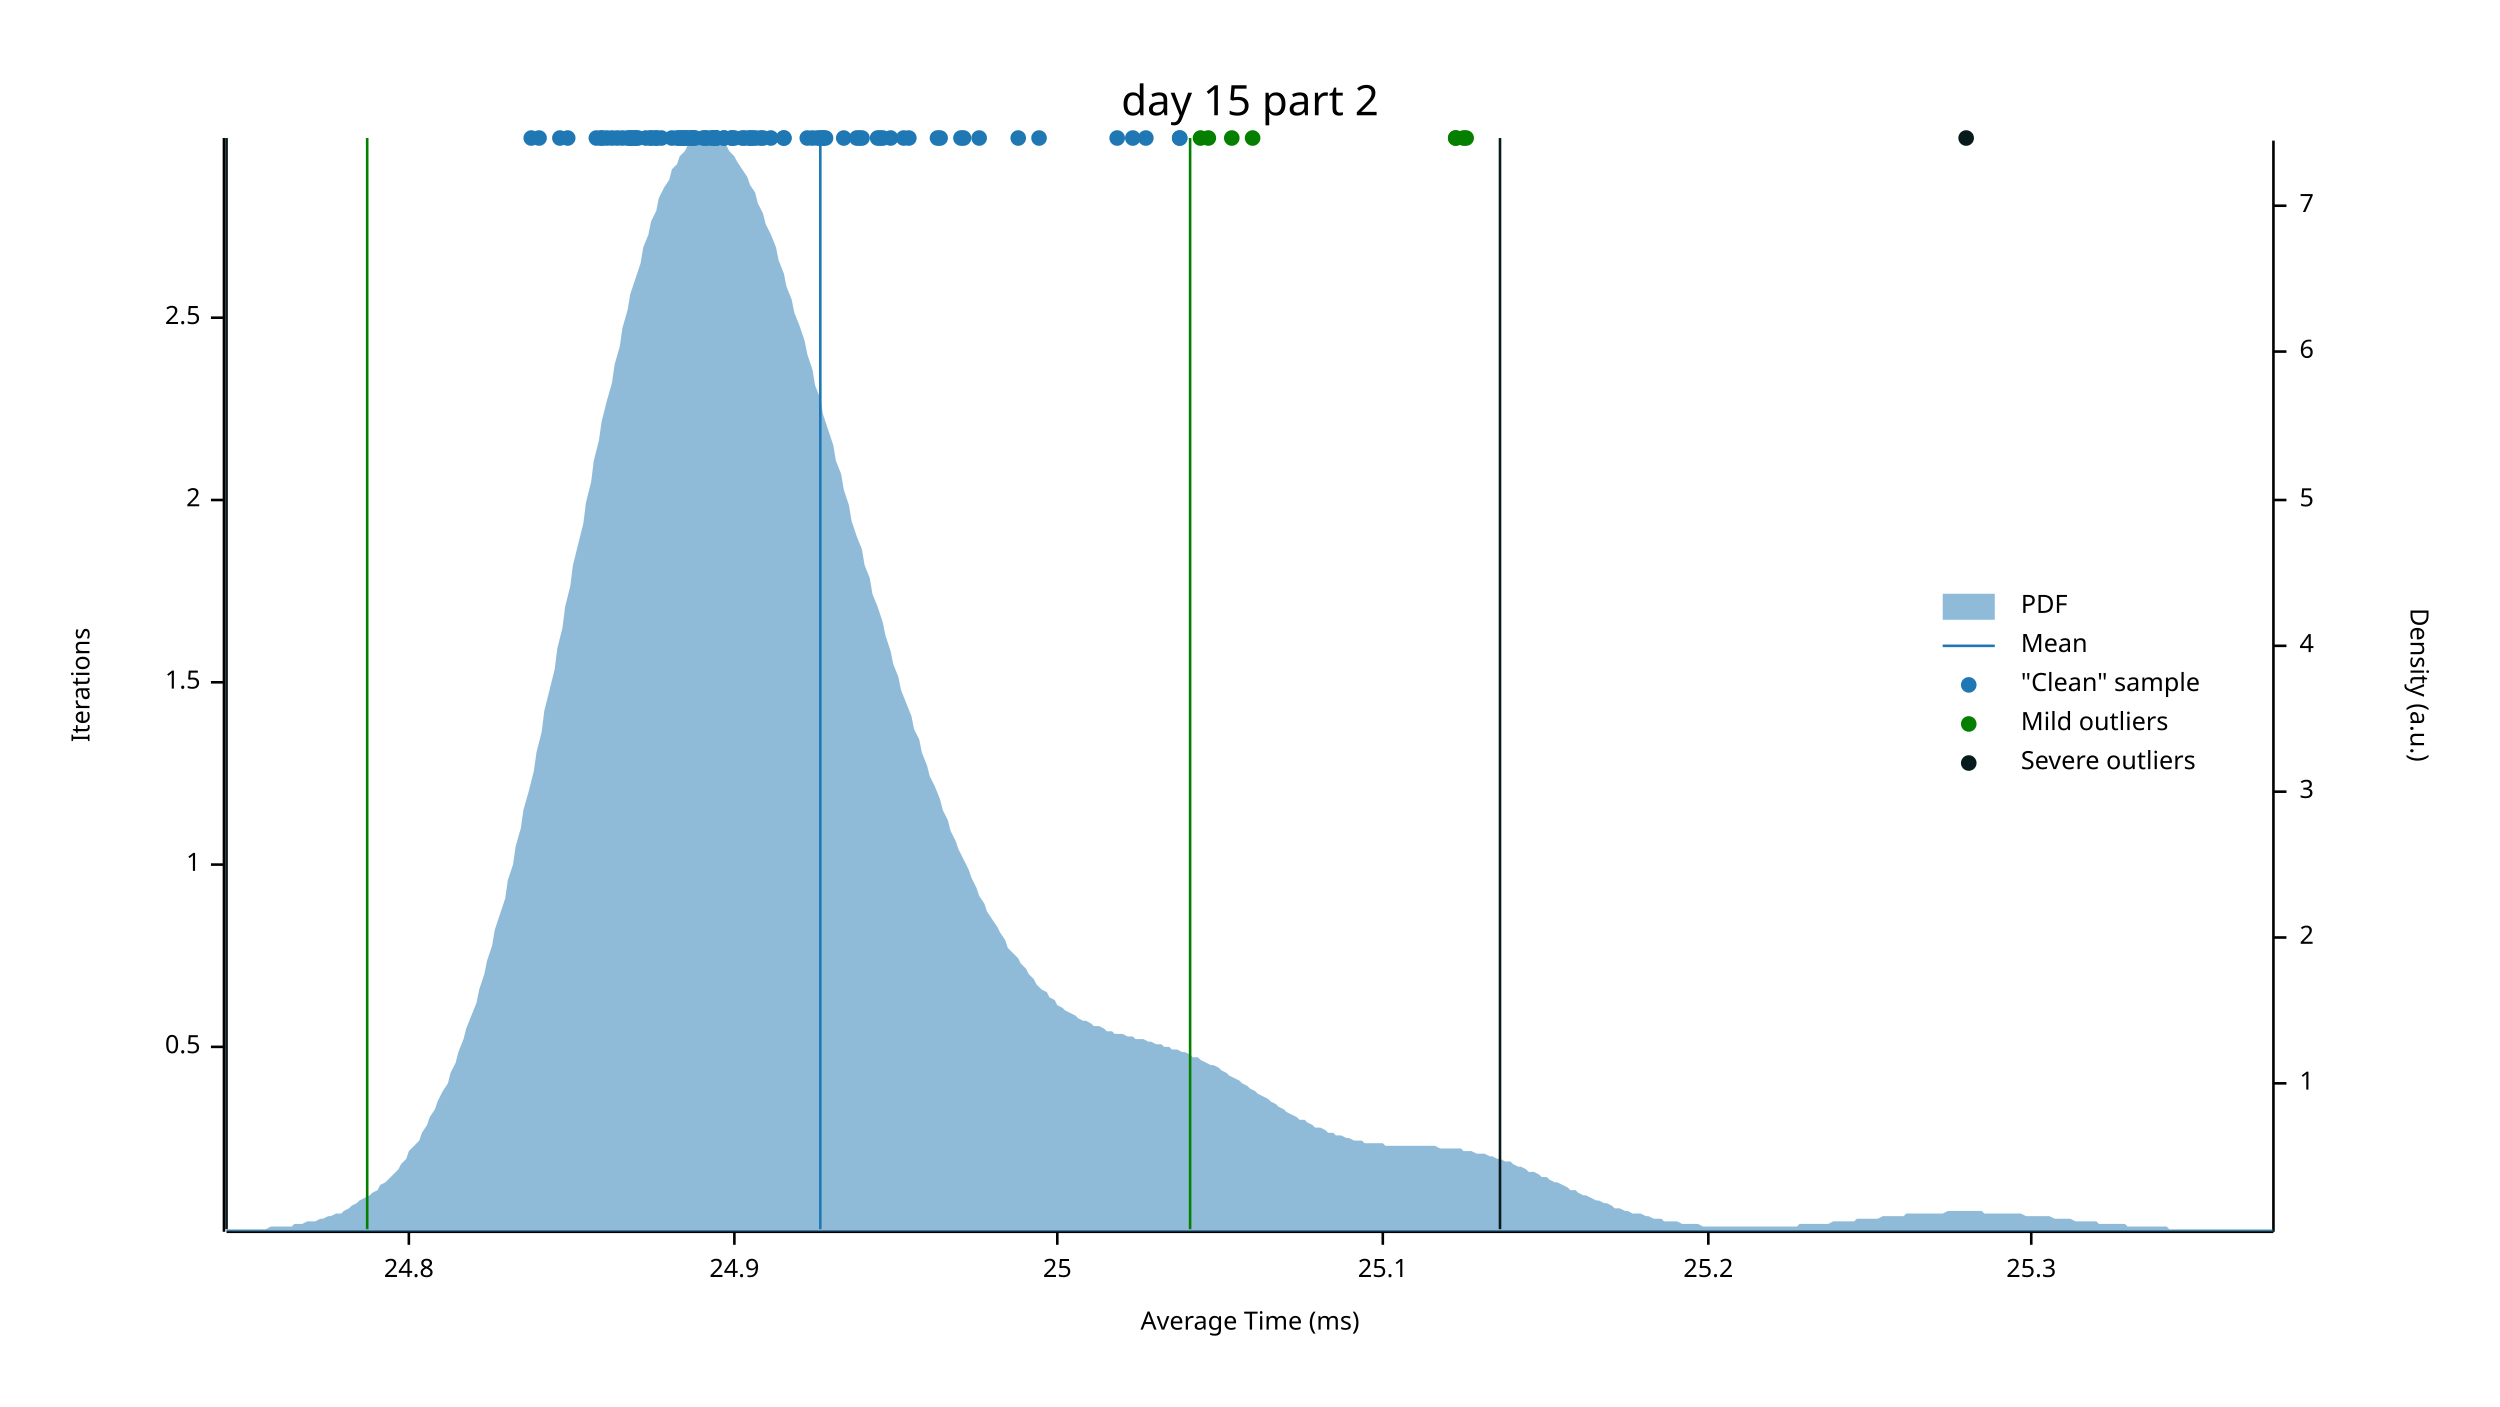
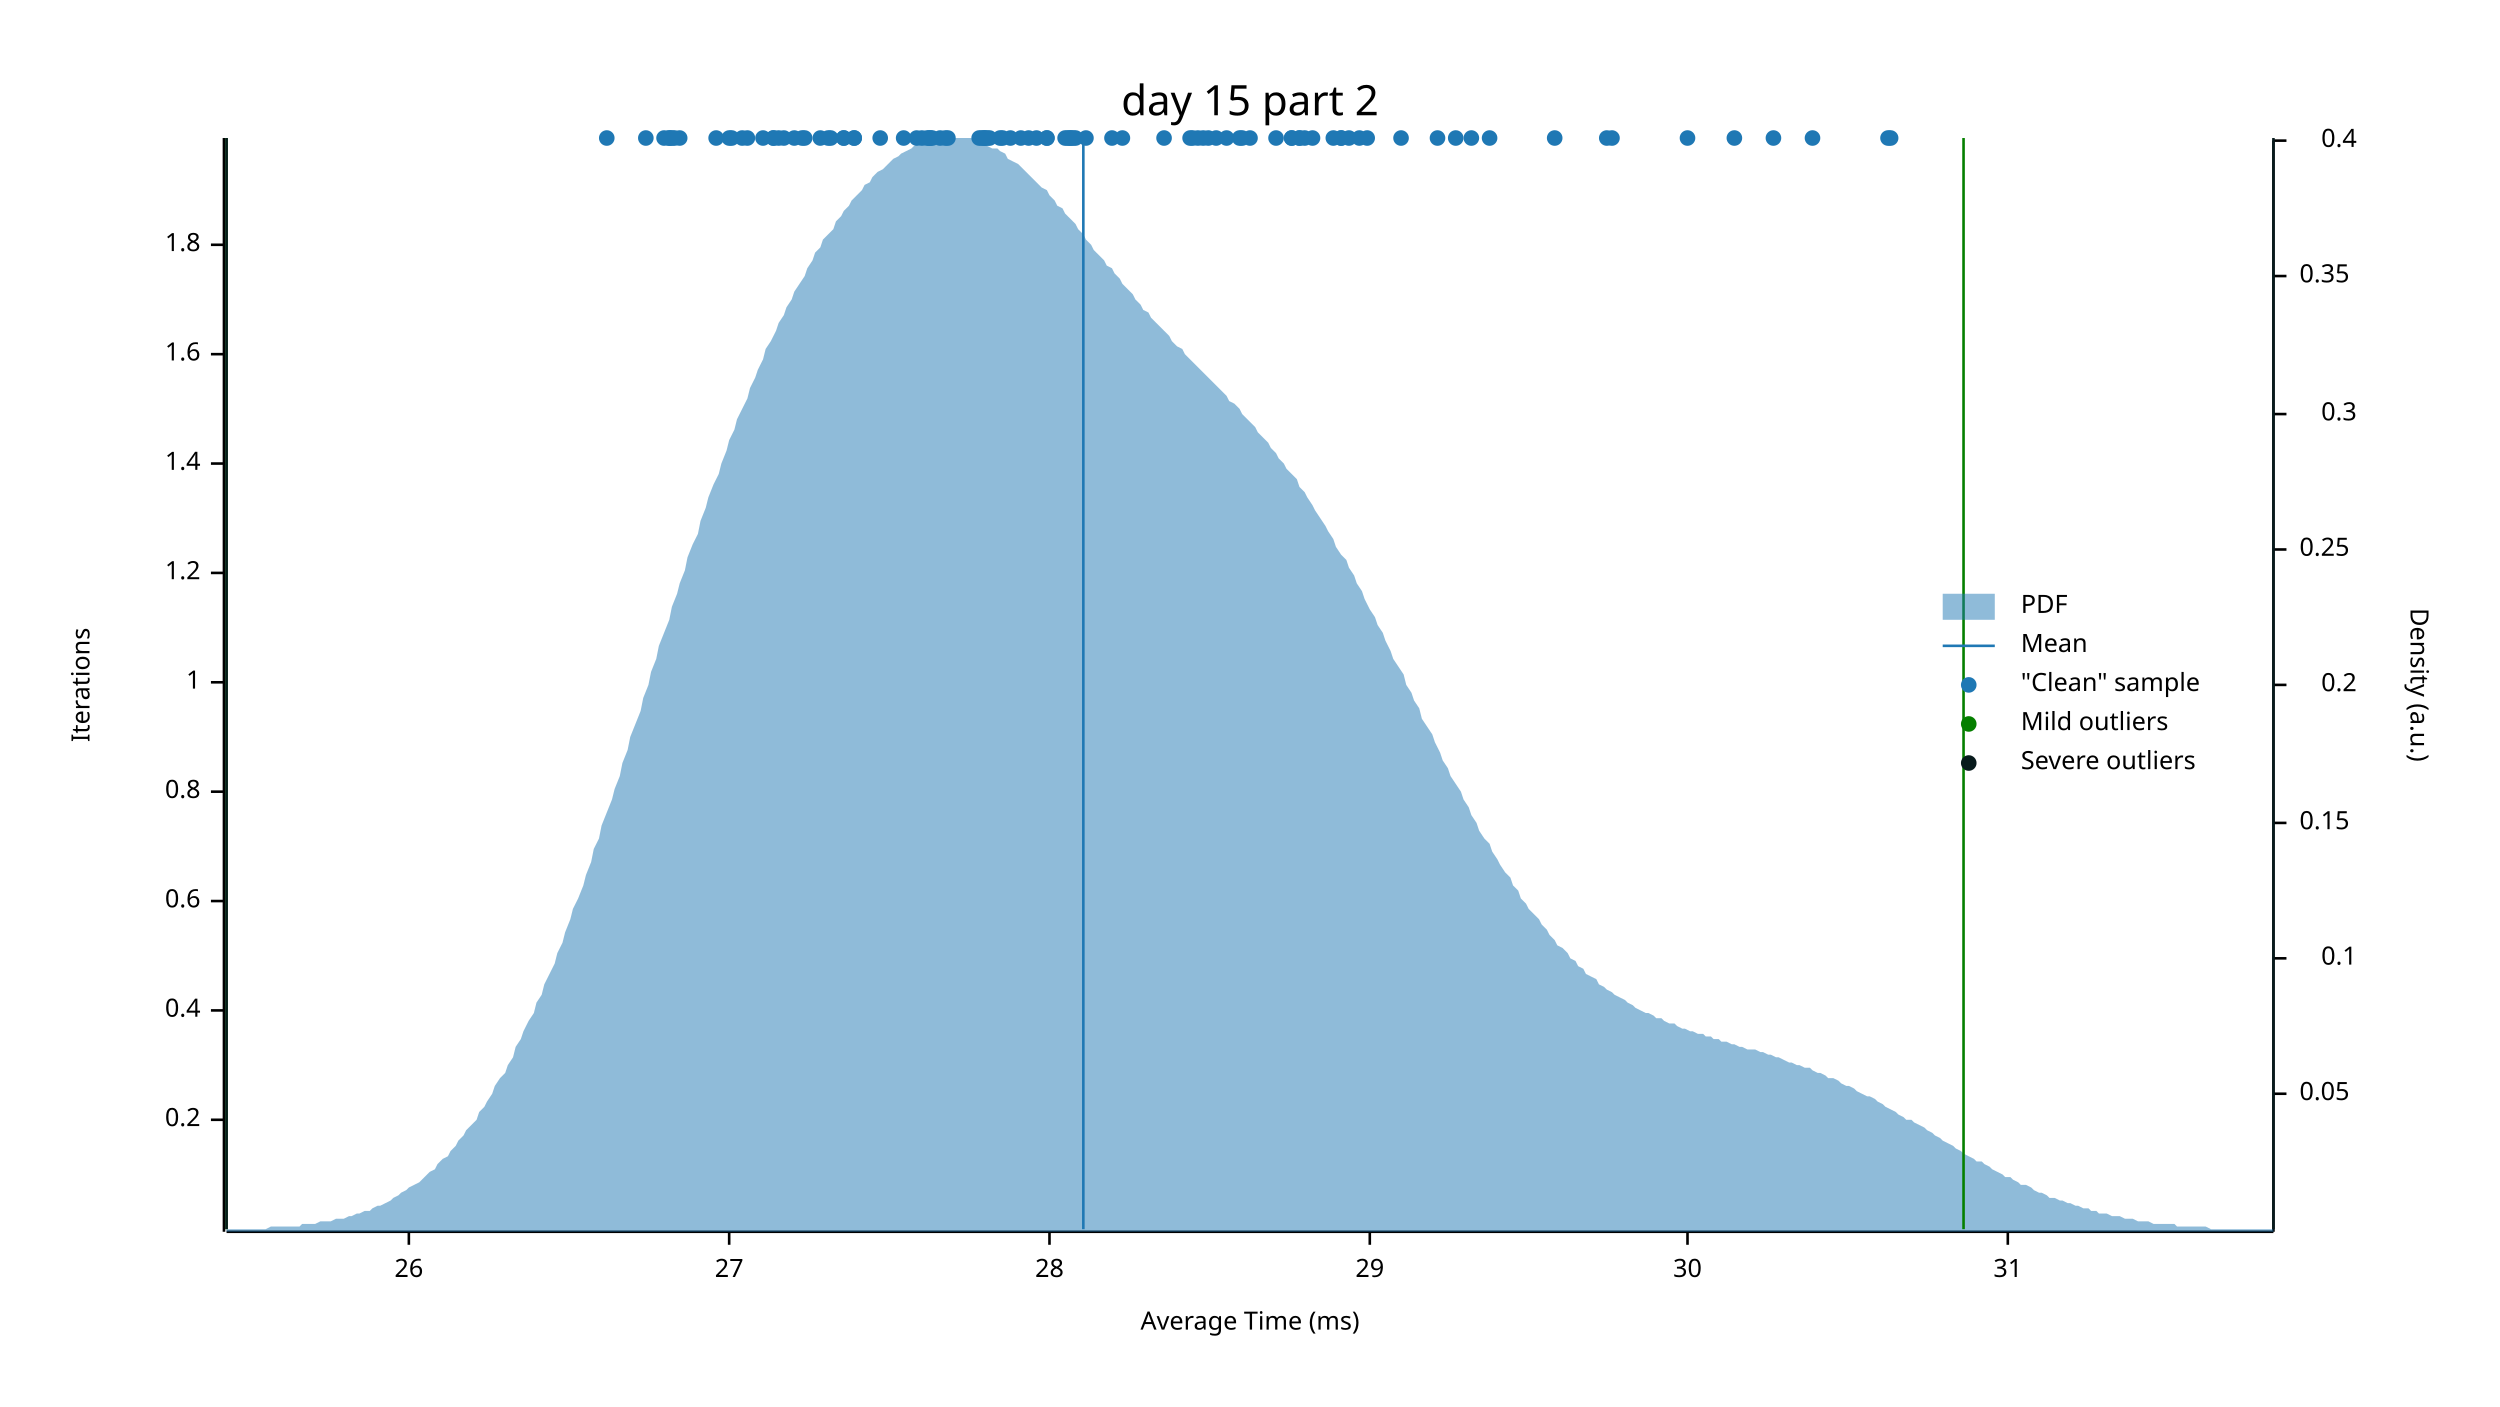
<svg xmlns="http://www.w3.org/2000/svg" width="960" height="540" viewBox="0 0 960 540">
  <text x="480" y="32" dy="0.76em" text-anchor="middle" font-family="sans-serif" font-size="16.129" opacity="1" fill="#000000">
day 15 part 2
</text>
  <text x="27" y="263" dy="0.76em" text-anchor="middle" font-family="sans-serif" font-size="9.677" opacity="1" fill="#000000" transform="rotate(270, 27, 263)">
Iterations
</text>
  <text x="480" y="513" dy="-0.5ex" text-anchor="middle" font-family="sans-serif" font-size="9.677" opacity="1" fill="#000000">
Average Time (ms)
</text>
  <polyline fill="none" opacity="1" stroke="#000000" stroke-width="1" points="86,53 86,473 " />
-   <text x="77" y="402" dy="0.5ex" text-anchor="end" font-family="sans-serif" font-size="9.677" opacity="1" fill="#000000">
- 0.5
- </text>
-   <polyline fill="none" opacity="1" stroke="#000000" stroke-width="1" points="81,402 86,402 " />
-   <text x="77" y="332" dy="0.5ex" text-anchor="end" font-family="sans-serif" font-size="9.677" opacity="1" fill="#000000">
+   <text x="77" y="430" dy="0.5ex" text-anchor="end" font-family="sans-serif" font-size="9.677" opacity="1" fill="#000000">
+ 0.2
+ </text>
+   <polyline fill="none" opacity="1" stroke="#000000" stroke-width="1" points="81,430 86,430 " />
+   <text x="77" y="388" dy="0.5ex" text-anchor="end" font-family="sans-serif" font-size="9.677" opacity="1" fill="#000000">
+ 0.4
+ </text>
+   <polyline fill="none" opacity="1" stroke="#000000" stroke-width="1" points="81,388 86,388 " />
+   <text x="77" y="346" dy="0.5ex" text-anchor="end" font-family="sans-serif" font-size="9.677" opacity="1" fill="#000000">
+ 0.6
+ </text>
+   <polyline fill="none" opacity="1" stroke="#000000" stroke-width="1" points="81,346 86,346 " />
+   <text x="77" y="304" dy="0.5ex" text-anchor="end" font-family="sans-serif" font-size="9.677" opacity="1" fill="#000000">
+ 0.8
+ </text>
+   <polyline fill="none" opacity="1" stroke="#000000" stroke-width="1" points="81,304 86,304 " />
+   <text x="77" y="262" dy="0.5ex" text-anchor="end" font-family="sans-serif" font-size="9.677" opacity="1" fill="#000000">
1
</text>
-   <polyline fill="none" opacity="1" stroke="#000000" stroke-width="1" points="81,332 86,332 " />
-   <text x="77" y="262" dy="0.5ex" text-anchor="end" font-family="sans-serif" font-size="9.677" opacity="1" fill="#000000">
- 1.5
- </text>
  <polyline fill="none" opacity="1" stroke="#000000" stroke-width="1" points="81,262 86,262 " />
-   <text x="77" y="192" dy="0.5ex" text-anchor="end" font-family="sans-serif" font-size="9.677" opacity="1" fill="#000000">
- 2
- </text>
-   <polyline fill="none" opacity="1" stroke="#000000" stroke-width="1" points="81,192 86,192 " />
-   <text x="77" y="122" dy="0.5ex" text-anchor="end" font-family="sans-serif" font-size="9.677" opacity="1" fill="#000000">
- 2.5
- </text>
-   <polyline fill="none" opacity="1" stroke="#000000" stroke-width="1" points="81,122 86,122 " />
+   <text x="77" y="220" dy="0.5ex" text-anchor="end" font-family="sans-serif" font-size="9.677" opacity="1" fill="#000000">
+ 1.2
+ </text>
+   <polyline fill="none" opacity="1" stroke="#000000" stroke-width="1" points="81,220 86,220 " />
+   <text x="77" y="178" dy="0.5ex" text-anchor="end" font-family="sans-serif" font-size="9.677" opacity="1" fill="#000000">
+ 1.4
+ </text>
+   <polyline fill="none" opacity="1" stroke="#000000" stroke-width="1" points="81,178 86,178 " />
+   <text x="77" y="136" dy="0.5ex" text-anchor="end" font-family="sans-serif" font-size="9.677" opacity="1" fill="#000000">
+ 1.6
+ </text>
+   <polyline fill="none" opacity="1" stroke="#000000" stroke-width="1" points="81,136 86,136 " />
+   <text x="77" y="94" dy="0.5ex" text-anchor="end" font-family="sans-serif" font-size="9.677" opacity="1" fill="#000000">
+ 1.8
+ </text>
+   <polyline fill="none" opacity="1" stroke="#000000" stroke-width="1" points="81,94 86,94 " />
  <polyline fill="none" opacity="1" stroke="#000000" stroke-width="1" points="87,473 873,473 " />
  <text x="157" y="483" dy="0.76em" text-anchor="middle" font-family="sans-serif" font-size="9.677" opacity="1" fill="#000000">
- 24.8
+ 26
</text>
  <polyline fill="none" opacity="1" stroke="#000000" stroke-width="1" points="157,473 157,478 " />
-   <text x="282" y="483" dy="0.76em" text-anchor="middle" font-family="sans-serif" font-size="9.677" opacity="1" fill="#000000">
- 24.9
- </text>
-   <polyline fill="none" opacity="1" stroke="#000000" stroke-width="1" points="282,473 282,478 " />
-   <text x="406" y="483" dy="0.76em" text-anchor="middle" font-family="sans-serif" font-size="9.677" opacity="1" fill="#000000">
- 25
- </text>
-   <polyline fill="none" opacity="1" stroke="#000000" stroke-width="1" points="406,473 406,478 " />
-   <text x="531" y="483" dy="0.76em" text-anchor="middle" font-family="sans-serif" font-size="9.677" opacity="1" fill="#000000">
- 25.1
- </text>
-   <polyline fill="none" opacity="1" stroke="#000000" stroke-width="1" points="531,473 531,478 " />
-   <text x="656" y="483" dy="0.76em" text-anchor="middle" font-family="sans-serif" font-size="9.677" opacity="1" fill="#000000">
- 25.2
- </text>
-   <polyline fill="none" opacity="1" stroke="#000000" stroke-width="1" points="656,473 656,478 " />
-   <text x="780" y="483" dy="0.76em" text-anchor="middle" font-family="sans-serif" font-size="9.677" opacity="1" fill="#000000">
- 25.3
- </text>
-   <polyline fill="none" opacity="1" stroke="#000000" stroke-width="1" points="780,473 780,478 " />
+   <text x="280" y="483" dy="0.76em" text-anchor="middle" font-family="sans-serif" font-size="9.677" opacity="1" fill="#000000">
+ 27
+ </text>
+   <polyline fill="none" opacity="1" stroke="#000000" stroke-width="1" points="280,473 280,478 " />
+   <text x="403" y="483" dy="0.76em" text-anchor="middle" font-family="sans-serif" font-size="9.677" opacity="1" fill="#000000">
+ 28
+ </text>
+   <polyline fill="none" opacity="1" stroke="#000000" stroke-width="1" points="403,473 403,478 " />
+   <text x="526" y="483" dy="0.76em" text-anchor="middle" font-family="sans-serif" font-size="9.677" opacity="1" fill="#000000">
+ 29
+ </text>
+   <polyline fill="none" opacity="1" stroke="#000000" stroke-width="1" points="526,473 526,478 " />
+   <text x="648" y="483" dy="0.76em" text-anchor="middle" font-family="sans-serif" font-size="9.677" opacity="1" fill="#000000">
+ 30
+ </text>
+   <polyline fill="none" opacity="1" stroke="#000000" stroke-width="1" points="648,473 648,478 " />
+   <text x="771" y="483" dy="0.76em" text-anchor="middle" font-family="sans-serif" font-size="9.677" opacity="1" fill="#000000">
+ 31
+ </text>
+   <polyline fill="none" opacity="1" stroke="#000000" stroke-width="1" points="771,473 771,478 " />
  <text x="933" y="263" dy="0.76em" text-anchor="middle" font-family="sans-serif" font-size="9.677" opacity="1" fill="#000000" transform="rotate(90, 933, 263)">
Density (a.u.)
</text>
  <polyline fill="none" opacity="1" stroke="#000000" stroke-width="1" points="873,54 873,473 " />
-   <text x="883" y="416" dy="0.5ex" text-anchor="start" font-family="sans-serif" font-size="9.677" opacity="1" fill="#000000">
- 1
- </text>
-   <polyline fill="none" opacity="1" stroke="#000000" stroke-width="1" points="873,416 878,416 " />
-   <text x="883" y="360" dy="0.5ex" text-anchor="start" font-family="sans-serif" font-size="9.677" opacity="1" fill="#000000">
- 2
- </text>
-   <polyline fill="none" opacity="1" stroke="#000000" stroke-width="1" points="873,360 878,360 " />
-   <text x="883" y="304" dy="0.5ex" text-anchor="start" font-family="sans-serif" font-size="9.677" opacity="1" fill="#000000">
- 3
- </text>
-   <polyline fill="none" opacity="1" stroke="#000000" stroke-width="1" points="873,304 878,304 " />
-   <text x="883" y="248" dy="0.5ex" text-anchor="start" font-family="sans-serif" font-size="9.677" opacity="1" fill="#000000">
- 4
- </text>
-   <polyline fill="none" opacity="1" stroke="#000000" stroke-width="1" points="873,248 878,248 " />
-   <text x="883" y="192" dy="0.5ex" text-anchor="start" font-family="sans-serif" font-size="9.677" opacity="1" fill="#000000">
- 5
- </text>
-   <polyline fill="none" opacity="1" stroke="#000000" stroke-width="1" points="873,192 878,192 " />
-   <text x="883" y="135" dy="0.5ex" text-anchor="start" font-family="sans-serif" font-size="9.677" opacity="1" fill="#000000">
- 6
- </text>
-   <polyline fill="none" opacity="1" stroke="#000000" stroke-width="1" points="873,135 878,135 " />
-   <text x="883" y="79" dy="0.5ex" text-anchor="start" font-family="sans-serif" font-size="9.677" opacity="1" fill="#000000">
- 7
- </text>
-   <polyline fill="none" opacity="1" stroke="#000000" stroke-width="1" points="873,79 878,79 " />
-   <polygon opacity="0.5" fill="#1F78B4" points="87,472 88,472 90,472 91,472 93,472 94,472 96,472 98,472 99,472 101,472 102,472 104,471 105,471 107,471 109,471 110,471 112,471 113,470 115,470 116,470 118,469 120,469 121,469 123,468 124,468 126,467 127,467 129,466 131,466 132,465 134,464 135,463 137,462 138,461 140,460 142,459 143,458 145,457 146,455 148,454 150,452 151,451 153,449 154,447 156,445 157,442 159,440 161,438 162,435 164,432 165,429 167,426 168,423 170,419 172,416 173,412 175,408 176,404 178,399 179,395 181,390 183,385 184,380 186,374 187,369 189,363 190,357 192,351 194,345 195,338 197,332 198,325 200,318 201,311 203,304 205,296 206,289 208,281 209,273 211,265 213,257 214,249 216,241 217,233 219,225 220,217 222,209 224,201 225,193 227,185 228,177 230,169 231,162 233,154 235,147 236,140 238,133 239,126 241,119 242,113 244,107 246,101 247,95 249,90 250,85 252,81 253,76 255,72 257,69 258,65 260,63 261,60 263,58 264,56 266,55 268,54 269,53 271,53 272,53 274,53 276,54 277,55 279,56 280,58 282,60 283,62 285,65 287,68 288,71 290,74 291,78 293,82 294,86 296,90 298,95 299,100 301,105 302,110 304,115 305,120 307,125 309,131 310,136 312,142 313,148 315,153 316,159 318,165 320,171 321,177 323,182 324,188 326,194 327,200 329,206 331,211 332,217 334,222 335,228 337,233 339,239 340,244 342,250 343,255 345,260 346,265 348,270 350,275 351,280 353,284 354,289 356,294 357,298 359,302 361,307 362,311 364,315 365,319 367,323 368,326 370,330 372,334 373,337 375,341 376,344 378,347 379,350 381,353 383,356 384,358 386,361 387,364 389,366 391,368 392,370 394,372 395,374 397,376 398,378 400,380 402,381 403,383 405,384 406,386 408,387 409,388 411,389 413,390 414,391 416,392 417,392 419,393 420,394 422,394 424,395 425,396 427,396 428,397 430,397 431,397 433,398 435,398 436,399 438,399 439,399 441,400 442,400 444,401 446,401 447,402 449,402 450,403 452,403 454,404 455,404 457,405 458,406 460,406 461,407 463,408 465,409 466,409 468,410 469,411 471,412 472,413 474,414 476,415 477,416 479,417 480,418 482,419 483,420 485,421 487,422 488,423 490,424 491,425 493,426 494,427 496,428 498,429 499,430 501,430 502,431 504,432 505,433 507,433 509,434 510,435 512,435 513,436 515,436 517,437 518,437 520,438 521,438 523,438 524,439 526,439 528,439 529,439 531,439 532,440 534,440 535,440 537,440 539,440 540,440 542,440 543,440 545,440 546,440 548,440 550,440 551,440 553,441 554,441 556,441 557,441 559,441 561,441 562,442 564,442 565,442 567,443 568,443 570,443 572,444 573,444 575,445 576,445 578,446 580,446 581,447 583,448 584,448 586,449 587,450 589,450 591,451 592,452 594,452 595,453 597,454 598,454 600,455 602,456 603,457 605,457 606,458 608,459 609,459 611,460 613,461 614,461 616,462 617,462 619,463 620,464 622,464 624,465 625,465 627,466 628,466 630,466 632,467 633,467 635,468 636,468 638,468 639,469 641,469 643,469 644,469 646,470 647,470 649,470 650,470 652,470 654,471 655,471 657,471 658,471 660,471 661,471 663,471 665,471 666,471 668,471 669,471 671,471 672,471 674,471 676,471 677,471 679,471 680,471 682,471 683,471 685,471 687,471 688,471 690,471 691,470 693,470 695,470 696,470 698,470 699,470 701,470 702,470 704,469 706,469 707,469 709,469 710,469 712,469 713,468 715,468 717,468 718,468 720,468 721,468 723,467 724,467 726,467 728,467 729,467 731,467 732,466 734,466 735,466 737,466 739,466 740,466 742,466 743,466 745,466 746,466 748,465 750,465 751,465 753,465 754,465 756,465 758,465 759,465 761,465 762,466 764,466 765,466 767,466 769,466 770,466 772,466 773,466 775,466 776,466 778,467 780,467 781,467 783,467 784,467 786,467 787,467 789,468 791,468 792,468 794,468 795,468 797,469 798,469 800,469 802,469 803,469 805,469 806,470 808,470 809,470 811,470 813,470 814,470 816,470 817,471 819,471 821,471 822,471 824,471 825,471 827,471 828,471 830,471 832,471 833,472 835,472 836,472 838,472 839,472 841,472 843,472 844,472 846,472 847,472 849,472 850,472 852,472 854,472 855,472 857,472 858,472 860,472 861,472 863,472 865,472 866,472 868,472 869,472 871,472 873,472 873,473 87,473 " />
-   <polyline fill="none" opacity="1" stroke="#1F78B4" stroke-width="1" points="315,472 315,53 " />
-   <polyline fill="none" opacity="1" stroke="#057F00" stroke-width="1" points="141,472 141,53 " />
-   <polyline fill="none" opacity="1" stroke="#057F00" stroke-width="1" points="457,472 457,53 " />
+   <text x="883" y="420" dy="0.5ex" text-anchor="start" font-family="sans-serif" font-size="9.677" opacity="1" fill="#000000">
+ 0.05
+ </text>
+   <polyline fill="none" opacity="1" stroke="#000000" stroke-width="1" points="873,420 878,420 " />
+   <text x="905" y="368" dy="0.5ex" text-anchor="end" font-family="sans-serif" font-size="9.677" opacity="1" fill="#000000">
+ 0.1
+ </text>
+   <polyline fill="none" opacity="1" stroke="#000000" stroke-width="1" points="873,368 878,368 " />
+   <text x="883" y="316" dy="0.5ex" text-anchor="start" font-family="sans-serif" font-size="9.677" opacity="1" fill="#000000">
+ 0.15
+ </text>
+   <polyline fill="none" opacity="1" stroke="#000000" stroke-width="1" points="873,316 878,316 " />
+   <text x="905" y="263" dy="0.5ex" text-anchor="end" font-family="sans-serif" font-size="9.677" opacity="1" fill="#000000">
+ 0.2
+ </text>
+   <polyline fill="none" opacity="1" stroke="#000000" stroke-width="1" points="873,263 878,263 " />
+   <text x="883" y="211" dy="0.5ex" text-anchor="start" font-family="sans-serif" font-size="9.677" opacity="1" fill="#000000">
+ 0.25
+ </text>
+   <polyline fill="none" opacity="1" stroke="#000000" stroke-width="1" points="873,211 878,211 " />
+   <text x="905" y="159" dy="0.5ex" text-anchor="end" font-family="sans-serif" font-size="9.677" opacity="1" fill="#000000">
+ 0.3
+ </text>
+   <polyline fill="none" opacity="1" stroke="#000000" stroke-width="1" points="873,159 878,159 " />
+   <text x="883" y="106" dy="0.5ex" text-anchor="start" font-family="sans-serif" font-size="9.677" opacity="1" fill="#000000">
+ 0.35
+ </text>
+   <polyline fill="none" opacity="1" stroke="#000000" stroke-width="1" points="873,106 878,106 " />
+   <text x="905" y="54" dy="0.5ex" text-anchor="end" font-family="sans-serif" font-size="9.677" opacity="1" fill="#000000">
+ 0.4
+ </text>
+   <polyline fill="none" opacity="1" stroke="#000000" stroke-width="1" points="873,54 878,54 " />
+   <polygon opacity="0.5" fill="#1F78B4" points="87,472 88,472 90,472 91,472 93,472 94,472 96,472 98,472 99,472 101,472 102,472 104,471 105,471 107,471 109,471 110,471 112,471 113,471 115,471 116,470 118,470 120,470 121,470 123,469 124,469 126,469 127,469 129,468 131,468 132,468 134,467 135,467 137,466 138,466 140,465 142,465 143,464 145,463 146,463 148,462 150,461 151,460 153,459 154,458 156,457 157,456 159,455 161,454 162,453 164,451 165,450 167,449 168,447 170,445 172,444 173,442 175,440 176,438 178,436 179,434 181,432 183,430 184,427 186,425 187,423 189,420 190,417 192,414 194,412 195,409 197,406 198,402 200,399 201,396 203,392 205,389 206,385 208,382 209,378 211,374 213,370 214,366 216,362 217,358 219,353 220,349 222,345 224,340 225,336 227,331 228,326 230,322 231,317 233,312 235,307 236,303 238,298 239,293 241,288 242,283 244,278 246,273 247,268 249,263 250,258 252,253 253,248 255,243 257,238 258,233 260,228 261,224 263,219 264,214 266,209 268,205 269,200 271,195 272,191 274,186 276,182 277,178 279,173 280,169 282,165 283,161 285,157 287,153 288,149 290,145 291,142 293,138 294,134 296,131 298,127 299,124 301,121 302,118 304,115 305,112 307,109 309,106 310,103 312,100 313,97 315,95 316,92 318,90 320,88 321,85 323,83 324,81 326,79 327,77 329,75 331,73 332,71 334,70 335,68 337,66 339,65 340,64 342,62 343,61 345,60 346,59 348,58 350,57 351,56 353,55 354,55 356,54 357,54 359,53 361,53 362,53 364,53 365,53 367,53 368,53 370,53 372,53 373,53 375,54 376,54 378,55 379,56 381,57 383,57 384,58 386,59 387,61 389,62 391,63 392,64 394,66 395,67 397,69 398,70 400,72 402,73 403,75 405,77 406,79 408,80 409,82 411,84 413,86 414,88 416,90 417,92 419,94 420,96 422,98 424,100 425,102 427,103 428,105 430,107 431,109 433,111 435,113 436,115 438,117 439,119 441,120 442,122 444,124 446,126 447,127 449,129 450,131 452,133 454,134 455,136 457,138 458,139 460,141 461,142 463,144 465,146 466,147 468,149 469,150 471,152 472,154 474,155 476,157 477,159 479,161 480,162 482,164 483,166 485,168 487,170 488,172 490,174 491,176 493,178 494,180 496,182 498,184 499,187 501,189 502,191 504,194 505,196 507,199 509,202 510,204 512,207 513,210 515,213 517,215 518,218 520,221 521,224 523,227 524,230 526,234 528,237 529,240 531,243 532,246 534,250 535,253 537,256 539,259 540,263 542,266 543,269 545,272 546,276 548,279 550,282 551,285 553,289 554,292 556,295 557,298 559,301 561,304 562,307 564,310 565,313 567,316 568,319 570,322 572,324 573,327 575,330 576,332 578,335 580,337 581,340 583,342 584,345 586,347 587,349 589,351 591,353 592,355 594,357 595,359 597,361 598,363 600,364 602,366 603,368 605,369 606,371 608,372 609,374 611,375 613,376 614,378 616,379 617,380 619,381 620,382 622,383 624,384 625,385 627,386 628,387 630,388 632,389 633,389 635,390 636,391 638,391 639,392 641,393 643,393 644,394 646,395 647,395 649,396 650,396 652,397 654,397 655,398 657,398 658,399 660,399 661,400 663,400 665,401 666,401 668,402 669,402 671,403 672,403 674,403 676,404 677,404 679,405 680,405 682,406 683,406 685,407 687,408 688,408 690,409 691,409 693,410 695,410 696,411 698,412 699,412 701,413 702,414 704,414 706,415 707,416 709,417 710,417 712,418 713,419 715,420 717,421 718,421 720,422 721,423 723,424 724,425 726,426 728,427 729,428 731,429 732,430 734,430 735,431 737,432 739,433 740,434 742,435 743,436 745,437 746,438 748,439 750,440 751,441 753,442 754,443 756,444 758,445 759,446 761,446 762,447 764,448 765,449 767,450 769,451 770,452 772,452 773,453 775,454 776,455 778,455 780,456 781,457 783,458 784,458 786,459 787,460 789,460 791,461 792,461 794,462 795,462 797,463 798,463 800,464 802,464 803,465 805,465 806,466 808,466 809,466 811,467 813,467 814,467 816,468 817,468 819,468 821,469 822,469 824,469 825,469 827,470 828,470 830,470 832,470 833,470 835,470 836,471 838,471 839,471 841,471 843,471 844,471 846,471 847,471 849,472 850,472 852,472 854,472 855,472 857,472 858,472 860,472 861,472 863,472 865,472 866,472 868,472 869,472 871,472 873,472 873,473 87,473 " />
+   <polyline fill="none" opacity="1" stroke="#1F78B4" stroke-width="1" points="416,472 416,53 " />
+   <polyline fill="none" opacity="1" stroke="#057F00" stroke-width="1" points="87,472 87,53 " />
+   <polyline fill="none" opacity="1" stroke="#057F00" stroke-width="1" points="754,472 754,53 " />
  <polyline fill="none" opacity="1" stroke="#071A1C" stroke-width="1" points="87,472 87,53 " />
-   <polyline fill="none" opacity="1" stroke="#071A1C" stroke-width="1" points="576,472 576,53 " />
-   <circle cx="339" cy="53" r="3" opacity="1" fill="#1F78B4" stroke="none" stroke-width="1" />
-   <circle cx="435" cy="53" r="3" opacity="1" fill="#1F78B4" stroke="none" stroke-width="1" />
-   <circle cx="264" cy="53" r="3" opacity="1" fill="#1F78B4" stroke="none" stroke-width="1" />
-   <circle cx="331" cy="53" r="3" opacity="1" fill="#1F78B4" stroke="none" stroke-width="1" />
-   <circle cx="278" cy="53" r="3" opacity="1" fill="#1F78B4" stroke="none" stroke-width="1" />
-   <circle cx="218" cy="53" r="3" opacity="1" fill="#1F78B4" stroke="none" stroke-width="1" />
-   <circle cx="263" cy="53" r="3" opacity="1" fill="#1F78B4" stroke="none" stroke-width="1" />
-   <circle cx="262" cy="53" r="3" opacity="1" fill="#1F78B4" stroke="none" stroke-width="1" />
-   <circle cx="235" cy="53" r="3" opacity="1" fill="#1F78B4" stroke="none" stroke-width="1" />
+   <polyline fill="none" opacity="1" stroke="#071A1C" stroke-width="1" points="873,472 873,53 " />
+   <circle cx="328" cy="53" r="3" opacity="1" fill="#1F78B4" stroke="none" stroke-width="1" />
+   <circle cx="319" cy="53" r="3" opacity="1" fill="#1F78B4" stroke="none" stroke-width="1" />
+   <circle cx="480" cy="53" r="3" opacity="1" fill="#1F78B4" stroke="none" stroke-width="1" />
+   <circle cx="388" cy="53" r="3" opacity="1" fill="#1F78B4" stroke="none" stroke-width="1" />
+   <circle cx="447" cy="53" r="3" opacity="1" fill="#1F78B4" stroke="none" stroke-width="1" />
+   <circle cx="413" cy="53" r="3" opacity="1" fill="#1F78B4" stroke="none" stroke-width="1" />
+   <circle cx="476" cy="53" r="3" opacity="1" fill="#1F78B4" stroke="none" stroke-width="1" />
+   <circle cx="412" cy="53" r="3" opacity="1" fill="#1F78B4" stroke="none" stroke-width="1" />
+   <circle cx="477" cy="53" r="3" opacity="1" fill="#1F78B4" stroke="none" stroke-width="1" />
+   <circle cx="499" cy="53" r="3" opacity="1" fill="#1F78B4" stroke="none" stroke-width="1" />
+   <circle cx="499" cy="53" r="3" opacity="1" fill="#1F78B4" stroke="none" stroke-width="1" />
+   <circle cx="409" cy="53" r="3" opacity="1" fill="#1F78B4" stroke="none" stroke-width="1" />
+   <circle cx="411" cy="53" r="3" opacity="1" fill="#1F78B4" stroke="none" stroke-width="1" />
+   <circle cx="572" cy="53" r="3" opacity="1" fill="#1F78B4" stroke="none" stroke-width="1" />
+   <circle cx="522" cy="53" r="3" opacity="1" fill="#1F78B4" stroke="none" stroke-width="1" />
+   <circle cx="726" cy="53" r="3" opacity="1" fill="#1F78B4" stroke="none" stroke-width="1" />
+   <circle cx="725" cy="53" r="3" opacity="1" fill="#1F78B4" stroke="none" stroke-width="1" />
+   <circle cx="538" cy="53" r="3" opacity="1" fill="#1F78B4" stroke="none" stroke-width="1" />
+   <circle cx="617" cy="53" r="3" opacity="1" fill="#1F78B4" stroke="none" stroke-width="1" />
+   <circle cx="324" cy="53" r="3" opacity="1" fill="#1F78B4" stroke="none" stroke-width="1" />
+   <circle cx="384" cy="53" r="3" opacity="1" fill="#1F78B4" stroke="none" stroke-width="1" />
+   <circle cx="297" cy="53" r="3" opacity="1" fill="#1F78B4" stroke="none" stroke-width="1" />
+   <circle cx="258" cy="53" r="3" opacity="1" fill="#1F78B4" stroke="none" stroke-width="1" />
+   <circle cx="324" cy="53" r="3" opacity="1" fill="#1F78B4" stroke="none" stroke-width="1" />
+   <circle cx="471" cy="53" r="3" opacity="1" fill="#1F78B4" stroke="none" stroke-width="1" />
+   <circle cx="347" cy="53" r="3" opacity="1" fill="#1F78B4" stroke="none" stroke-width="1" />
+   <circle cx="308" cy="53" r="3" opacity="1" fill="#1F78B4" stroke="none" stroke-width="1" />
+   <circle cx="376" cy="53" r="3" opacity="1" fill="#1F78B4" stroke="none" stroke-width="1" />
+   <circle cx="565" cy="53" r="3" opacity="1" fill="#1F78B4" stroke="none" stroke-width="1" />
+   <circle cx="501" cy="53" r="3" opacity="1" fill="#1F78B4" stroke="none" stroke-width="1" />
+   <circle cx="457" cy="53" r="3" opacity="1" fill="#1F78B4" stroke="none" stroke-width="1" />
+   <circle cx="458" cy="53" r="3" opacity="1" fill="#1F78B4" stroke="none" stroke-width="1" />
+   <circle cx="287" cy="53" r="3" opacity="1" fill="#1F78B4" stroke="none" stroke-width="1" />
+   <circle cx="490" cy="53" r="3" opacity="1" fill="#1F78B4" stroke="none" stroke-width="1" />
+   <circle cx="299" cy="53" r="3" opacity="1" fill="#1F78B4" stroke="none" stroke-width="1" />
+   <circle cx="363" cy="53" r="3" opacity="1" fill="#1F78B4" stroke="none" stroke-width="1" />
+   <circle cx="496" cy="53" r="3" opacity="1" fill="#1F78B4" stroke="none" stroke-width="1" />
+   <circle cx="357" cy="53" r="3" opacity="1" fill="#1F78B4" stroke="none" stroke-width="1" />
+   <circle cx="301" cy="53" r="3" opacity="1" fill="#1F78B4" stroke="none" stroke-width="1" />
+   <circle cx="257" cy="53" r="3" opacity="1" fill="#1F78B4" stroke="none" stroke-width="1" />
+   <circle cx="515" cy="53" r="3" opacity="1" fill="#1F78B4" stroke="none" stroke-width="1" />
  <circle cx="261" cy="53" r="3" opacity="1" fill="#1F78B4" stroke="none" stroke-width="1" />
+   <circle cx="257" cy="53" r="3" opacity="1" fill="#1F78B4" stroke="none" stroke-width="1" />
+   <circle cx="280" cy="53" r="3" opacity="1" fill="#1F78B4" stroke="none" stroke-width="1" />
+   <circle cx="248" cy="53" r="3" opacity="1" fill="#1F78B4" stroke="none" stroke-width="1" />
+   <circle cx="361" cy="53" r="3" opacity="1" fill="#1F78B4" stroke="none" stroke-width="1" />
+   <circle cx="255" cy="53" r="3" opacity="1" fill="#1F78B4" stroke="none" stroke-width="1" />
+   <circle cx="309" cy="53" r="3" opacity="1" fill="#1F78B4" stroke="none" stroke-width="1" />
+   <circle cx="460" cy="53" r="3" opacity="1" fill="#1F78B4" stroke="none" stroke-width="1" />
+   <circle cx="402" cy="53" r="3" opacity="1" fill="#1F78B4" stroke="none" stroke-width="1" />
+   <circle cx="305" cy="53" r="3" opacity="1" fill="#1F78B4" stroke="none" stroke-width="1" />
+   <circle cx="681" cy="53" r="3" opacity="1" fill="#1F78B4" stroke="none" stroke-width="1" />
+   <circle cx="619" cy="53" r="3" opacity="1" fill="#1F78B4" stroke="none" stroke-width="1" />
+   <circle cx="666" cy="53" r="3" opacity="1" fill="#1F78B4" stroke="none" stroke-width="1" />
+   <circle cx="525" cy="53" r="3" opacity="1" fill="#1F78B4" stroke="none" stroke-width="1" />
+   <circle cx="559" cy="53" r="3" opacity="1" fill="#1F78B4" stroke="none" stroke-width="1" />
+   <circle cx="515" cy="53" r="3" opacity="1" fill="#1F78B4" stroke="none" stroke-width="1" />
+   <circle cx="259" cy="53" r="3" opacity="1" fill="#1F78B4" stroke="none" stroke-width="1" />
+   <circle cx="411" cy="53" r="3" opacity="1" fill="#1F78B4" stroke="none" stroke-width="1" />
+   <circle cx="338" cy="53" r="3" opacity="1" fill="#1F78B4" stroke="none" stroke-width="1" />
+   <circle cx="357" cy="53" r="3" opacity="1" fill="#1F78B4" stroke="none" stroke-width="1" />
+   <circle cx="410" cy="53" r="3" opacity="1" fill="#1F78B4" stroke="none" stroke-width="1" />
+   <circle cx="378" cy="53" r="3" opacity="1" fill="#1F78B4" stroke="none" stroke-width="1" />
+   <circle cx="378" cy="53" r="3" opacity="1" fill="#1F78B4" stroke="none" stroke-width="1" />
+   <circle cx="328" cy="53" r="3" opacity="1" fill="#1F78B4" stroke="none" stroke-width="1" />
+   <circle cx="377" cy="53" r="3" opacity="1" fill="#1F78B4" stroke="none" stroke-width="1" />
+   <circle cx="462" cy="53" r="3" opacity="1" fill="#1F78B4" stroke="none" stroke-width="1" />
+   <circle cx="512" cy="53" r="3" opacity="1" fill="#1F78B4" stroke="none" stroke-width="1" />
+   <circle cx="496" cy="53" r="3" opacity="1" fill="#1F78B4" stroke="none" stroke-width="1" />
+   <circle cx="352" cy="53" r="3" opacity="1" fill="#1F78B4" stroke="none" stroke-width="1" />
+   <circle cx="285" cy="53" r="3" opacity="1" fill="#1F78B4" stroke="none" stroke-width="1" />
+   <circle cx="398" cy="53" r="3" opacity="1" fill="#1F78B4" stroke="none" stroke-width="1" />
  <circle cx="281" cy="53" r="3" opacity="1" fill="#1F78B4" stroke="none" stroke-width="1" />
-   <circle cx="338" cy="53" r="3" opacity="1" fill="#1F78B4" stroke="none" stroke-width="1" />
-   <circle cx="329" cy="53" r="3" opacity="1" fill="#1F78B4" stroke="none" stroke-width="1" />
-   <circle cx="266" cy="53" r="3" opacity="1" fill="#1F78B4" stroke="none" stroke-width="1" />
+   <circle cx="402" cy="53" r="3" opacity="1" fill="#1F78B4" stroke="none" stroke-width="1" />
+   <circle cx="364" cy="53" r="3" opacity="1" fill="#1F78B4" stroke="none" stroke-width="1" />
+   <circle cx="293" cy="53" r="3" opacity="1" fill="#1F78B4" stroke="none" stroke-width="1" />
  <circle cx="233" cy="53" r="3" opacity="1" fill="#1F78B4" stroke="none" stroke-width="1" />
-   <circle cx="266" cy="53" r="3" opacity="1" fill="#1F78B4" stroke="none" stroke-width="1" />
+   <circle cx="297" cy="53" r="3" opacity="1" fill="#1F78B4" stroke="none" stroke-width="1" />
+   <circle cx="380" cy="53" r="3" opacity="1" fill="#1F78B4" stroke="none" stroke-width="1" />
+   <circle cx="464" cy="53" r="3" opacity="1" fill="#1F78B4" stroke="none" stroke-width="1" />
+   <circle cx="504" cy="53" r="3" opacity="1" fill="#1F78B4" stroke="none" stroke-width="1" />
+   <circle cx="354" cy="53" r="3" opacity="1" fill="#1F78B4" stroke="none" stroke-width="1" />
+   <circle cx="518" cy="53" r="3" opacity="1" fill="#1F78B4" stroke="none" stroke-width="1" />
+   <circle cx="597" cy="53" r="3" opacity="1" fill="#1F78B4" stroke="none" stroke-width="1" />
+   <circle cx="648" cy="53" r="3" opacity="1" fill="#1F78B4" stroke="none" stroke-width="1" />
+   <circle cx="392" cy="53" r="3" opacity="1" fill="#1F78B4" stroke="none" stroke-width="1" />
+   <circle cx="467" cy="53" r="3" opacity="1" fill="#1F78B4" stroke="none" stroke-width="1" />
+   <circle cx="417" cy="53" r="3" opacity="1" fill="#1F78B4" stroke="none" stroke-width="1" />
+   <circle cx="431" cy="53" r="3" opacity="1" fill="#1F78B4" stroke="none" stroke-width="1" />
+   <circle cx="379" cy="53" r="3" opacity="1" fill="#1F78B4" stroke="none" stroke-width="1" />
+   <circle cx="318" cy="53" r="3" opacity="1" fill="#1F78B4" stroke="none" stroke-width="1" />
+   <circle cx="427" cy="53" r="3" opacity="1" fill="#1F78B4" stroke="none" stroke-width="1" />
+   <circle cx="358" cy="53" r="3" opacity="1" fill="#1F78B4" stroke="none" stroke-width="1" />
+   <circle cx="275" cy="53" r="3" opacity="1" fill="#1F78B4" stroke="none" stroke-width="1" />
+   <circle cx="395" cy="53" r="3" opacity="1" fill="#1F78B4" stroke="none" stroke-width="1" />
  <circle cx="315" cy="53" r="3" opacity="1" fill="#1F78B4" stroke="none" stroke-width="1" />
-   <circle cx="399" cy="53" r="3" opacity="1" fill="#1F78B4" stroke="none" stroke-width="1" />
-   <circle cx="316" cy="53" r="3" opacity="1" fill="#1F78B4" stroke="none" stroke-width="1" />
-   <circle cx="370" cy="53" r="3" opacity="1" fill="#1F78B4" stroke="none" stroke-width="1" />
-   <circle cx="281" cy="53" r="3" opacity="1" fill="#1F78B4" stroke="none" stroke-width="1" />
-   <circle cx="349" cy="53" r="3" opacity="1" fill="#1F78B4" stroke="none" stroke-width="1" />
-   <circle cx="242" cy="53" r="3" opacity="1" fill="#1F78B4" stroke="none" stroke-width="1" />
-   <circle cx="288" cy="53" r="3" opacity="1" fill="#1F78B4" stroke="none" stroke-width="1" />
-   <circle cx="261" cy="53" r="3" opacity="1" fill="#1F78B4" stroke="none" stroke-width="1" />
-   <circle cx="296" cy="53" r="3" opacity="1" fill="#1F78B4" stroke="none" stroke-width="1" />
-   <circle cx="292" cy="53" r="3" opacity="1" fill="#1F78B4" stroke="none" stroke-width="1" />
-   <circle cx="289" cy="53" r="3" opacity="1" fill="#1F78B4" stroke="none" stroke-width="1" />
-   <circle cx="270" cy="53" r="3" opacity="1" fill="#1F78B4" stroke="none" stroke-width="1" />
-   <circle cx="239" cy="53" r="3" opacity="1" fill="#1F78B4" stroke="none" stroke-width="1" />
-   <circle cx="215" cy="53" r="3" opacity="1" fill="#1F78B4" stroke="none" stroke-width="1" />
-   <circle cx="271" cy="53" r="3" opacity="1" fill="#1F78B4" stroke="none" stroke-width="1" />
-   <circle cx="252" cy="53" r="3" opacity="1" fill="#1F78B4" stroke="none" stroke-width="1" />
-   <circle cx="286" cy="53" r="3" opacity="1" fill="#1F78B4" stroke="none" stroke-width="1" />
-   <circle cx="337" cy="53" r="3" opacity="1" fill="#1F78B4" stroke="none" stroke-width="1" />
-   <circle cx="245" cy="53" r="3" opacity="1" fill="#1F78B4" stroke="none" stroke-width="1" />
-   <circle cx="265" cy="53" r="3" opacity="1" fill="#1F78B4" stroke="none" stroke-width="1" />
-   <circle cx="275" cy="53" r="3" opacity="1" fill="#1F78B4" stroke="none" stroke-width="1" />
-   <circle cx="316" cy="53" r="3" opacity="1" fill="#1F78B4" stroke="none" stroke-width="1" />
-   <circle cx="301" cy="53" r="3" opacity="1" fill="#1F78B4" stroke="none" stroke-width="1" />
-   <circle cx="241" cy="53" r="3" opacity="1" fill="#1F78B4" stroke="none" stroke-width="1" />
-   <circle cx="285" cy="53" r="3" opacity="1" fill="#1F78B4" stroke="none" stroke-width="1" />
-   <circle cx="324" cy="53" r="3" opacity="1" fill="#1F78B4" stroke="none" stroke-width="1" />
-   <circle cx="275" cy="53" r="3" opacity="1" fill="#1F78B4" stroke="none" stroke-width="1" />
-   <circle cx="266" cy="53" r="3" opacity="1" fill="#1F78B4" stroke="none" stroke-width="1" />
-   <circle cx="242" cy="53" r="3" opacity="1" fill="#1F78B4" stroke="none" stroke-width="1" />
-   <circle cx="273" cy="53" r="3" opacity="1" fill="#1F78B4" stroke="none" stroke-width="1" />
-   <circle cx="453" cy="53" r="3" opacity="1" fill="#1F78B4" stroke="none" stroke-width="1" />
-   <circle cx="453" cy="53" r="3" opacity="1" fill="#1F78B4" stroke="none" stroke-width="1" />
-   <circle cx="282" cy="53" r="3" opacity="1" fill="#1F78B4" stroke="none" stroke-width="1" />
-   <circle cx="361" cy="53" r="3" opacity="1" fill="#1F78B4" stroke="none" stroke-width="1" />
-   <circle cx="440" cy="53" r="3" opacity="1" fill="#1F78B4" stroke="none" stroke-width="1" />
-   <circle cx="391" cy="53" r="3" opacity="1" fill="#1F78B4" stroke="none" stroke-width="1" />
-   <circle cx="244" cy="53" r="3" opacity="1" fill="#1F78B4" stroke="none" stroke-width="1" />
-   <circle cx="369" cy="53" r="3" opacity="1" fill="#1F78B4" stroke="none" stroke-width="1" />
-   <circle cx="429" cy="53" r="3" opacity="1" fill="#1F78B4" stroke="none" stroke-width="1" />
-   <circle cx="290" cy="53" r="3" opacity="1" fill="#1F78B4" stroke="none" stroke-width="1" />
-   <circle cx="263" cy="53" r="3" opacity="1" fill="#1F78B4" stroke="none" stroke-width="1" />
-   <circle cx="288" cy="53" r="3" opacity="1" fill="#1F78B4" stroke="none" stroke-width="1" />
-   <circle cx="314" cy="53" r="3" opacity="1" fill="#1F78B4" stroke="none" stroke-width="1" />
-   <circle cx="347" cy="53" r="3" opacity="1" fill="#1F78B4" stroke="none" stroke-width="1" />
-   <circle cx="274" cy="53" r="3" opacity="1" fill="#1F78B4" stroke="none" stroke-width="1" />
-   <circle cx="278" cy="53" r="3" opacity="1" fill="#1F78B4" stroke="none" stroke-width="1" />
-   <circle cx="301" cy="53" r="3" opacity="1" fill="#1F78B4" stroke="none" stroke-width="1" />
-   <circle cx="229" cy="53" r="3" opacity="1" fill="#1F78B4" stroke="none" stroke-width="1" />
-   <circle cx="360" cy="53" r="3" opacity="1" fill="#1F78B4" stroke="none" stroke-width="1" />
-   <circle cx="293" cy="53" r="3" opacity="1" fill="#1F78B4" stroke="none" stroke-width="1" />
-   <circle cx="258" cy="53" r="3" opacity="1" fill="#1F78B4" stroke="none" stroke-width="1" />
-   <circle cx="204" cy="53" r="3" opacity="1" fill="#1F78B4" stroke="none" stroke-width="1" />
-   <circle cx="342" cy="53" r="3" opacity="1" fill="#1F78B4" stroke="none" stroke-width="1" />
-   <circle cx="376" cy="53" r="3" opacity="1" fill="#1F78B4" stroke="none" stroke-width="1" />
-   <circle cx="275" cy="53" r="3" opacity="1" fill="#1F78B4" stroke="none" stroke-width="1" />
-   <circle cx="250" cy="53" r="3" opacity="1" fill="#1F78B4" stroke="none" stroke-width="1" />
-   <circle cx="237" cy="53" r="3" opacity="1" fill="#1F78B4" stroke="none" stroke-width="1" />
-   <circle cx="248" cy="53" r="3" opacity="1" fill="#1F78B4" stroke="none" stroke-width="1" />
-   <circle cx="312" cy="53" r="3" opacity="1" fill="#1F78B4" stroke="none" stroke-width="1" />
-   <circle cx="250" cy="53" r="3" opacity="1" fill="#1F78B4" stroke="none" stroke-width="1" />
-   <circle cx="267" cy="53" r="3" opacity="1" fill="#1F78B4" stroke="none" stroke-width="1" />
-   <circle cx="231" cy="53" r="3" opacity="1" fill="#1F78B4" stroke="none" stroke-width="1" />
-   <circle cx="330" cy="53" r="3" opacity="1" fill="#1F78B4" stroke="none" stroke-width="1" />
-   <circle cx="317" cy="53" r="3" opacity="1" fill="#1F78B4" stroke="none" stroke-width="1" />
-   <circle cx="244" cy="53" r="3" opacity="1" fill="#1F78B4" stroke="none" stroke-width="1" />
-   <circle cx="207" cy="53" r="3" opacity="1" fill="#1F78B4" stroke="none" stroke-width="1" />
-   <circle cx="274" cy="53" r="3" opacity="1" fill="#1F78B4" stroke="none" stroke-width="1" />
-   <circle cx="252" cy="53" r="3" opacity="1" fill="#1F78B4" stroke="none" stroke-width="1" />
-   <circle cx="243" cy="53" r="3" opacity="1" fill="#1F78B4" stroke="none" stroke-width="1" />
-   <circle cx="254" cy="53" r="3" opacity="1" fill="#1F78B4" stroke="none" stroke-width="1" />
-   <circle cx="310" cy="53" r="3" opacity="1" fill="#1F78B4" stroke="none" stroke-width="1" />
-   <circle cx="260" cy="53" r="3" opacity="1" fill="#1F78B4" stroke="none" stroke-width="1" />
-   <circle cx="231" cy="53" r="3" opacity="1" fill="#1F78B4" stroke="none" stroke-width="1" />
-   <circle cx="271" cy="53" r="3" opacity="1" fill="#1F78B4" stroke="none" stroke-width="1" />
-   <circle cx="481" cy="53" r="3" opacity="1" fill="#057F00" stroke="none" stroke-width="1" />
-   <circle cx="464" cy="53" r="3" opacity="1" fill="#057F00" stroke="none" stroke-width="1" />
-   <circle cx="461" cy="53" r="3" opacity="1" fill="#057F00" stroke="none" stroke-width="1" />
-   <circle cx="563" cy="53" r="3" opacity="1" fill="#057F00" stroke="none" stroke-width="1" />
-   <circle cx="559" cy="53" r="3" opacity="1" fill="#057F00" stroke="none" stroke-width="1" />
-   <circle cx="559" cy="53" r="3" opacity="1" fill="#057F00" stroke="none" stroke-width="1" />
-   <circle cx="473" cy="53" r="3" opacity="1" fill="#057F00" stroke="none" stroke-width="1" />
-   <circle cx="562" cy="53" r="3" opacity="1" fill="#057F00" stroke="none" stroke-width="1" />
-   <circle cx="755" cy="53" r="3" opacity="1" fill="#071A1C" stroke="none" stroke-width="1" />
+   <circle cx="385" cy="53" r="3" opacity="1" fill="#1F78B4" stroke="none" stroke-width="1" />
+   <circle cx="356" cy="53" r="3" opacity="1" fill="#1F78B4" stroke="none" stroke-width="1" />
+   <circle cx="552" cy="53" r="3" opacity="1" fill="#1F78B4" stroke="none" stroke-width="1" />
+   <circle cx="696" cy="53" r="3" opacity="1" fill="#1F78B4" stroke="none" stroke-width="1" />
  <text x="776" y="228" dy="0.76em" text-anchor="start" font-family="sans-serif" font-size="9.677" opacity="1" fill="#000000">
PDF
</text>
  <text x="776" y="243" dy="0.76em" text-anchor="start" font-family="sans-serif" font-size="9.677" opacity="1" fill="#000000">
Mean
</text>
  <text x="776" y="258" dy="0.76em" text-anchor="start" font-family="sans-serif" font-size="9.677" opacity="1" fill="#000000">
"Clean" sample
</text>
  <text x="776" y="273" dy="0.76em" text-anchor="start" font-family="sans-serif" font-size="9.677" opacity="1" fill="#000000">
Mild outliers
</text>
  <text x="776" y="288" dy="0.76em" text-anchor="start" font-family="sans-serif" font-size="9.677" opacity="1" fill="#000000">
Severe outliers
</text>
  <rect x="746" y="228" width="20" height="10" opacity="0.5" fill="#1F78B4" stroke="none" />
  <polyline fill="none" opacity="1" stroke="#1F78B4" stroke-width="1" points="746,248 766,248 " />
  <circle cx="756" cy="263" r="3" opacity="1" fill="#1F78B4" stroke="none" stroke-width="1" />
  <circle cx="756" cy="278" r="3" opacity="1" fill="#057F00" stroke="none" stroke-width="1" />
  <circle cx="756" cy="293" r="3" opacity="1" fill="#071A1C" stroke="none" stroke-width="1" />
</svg>
